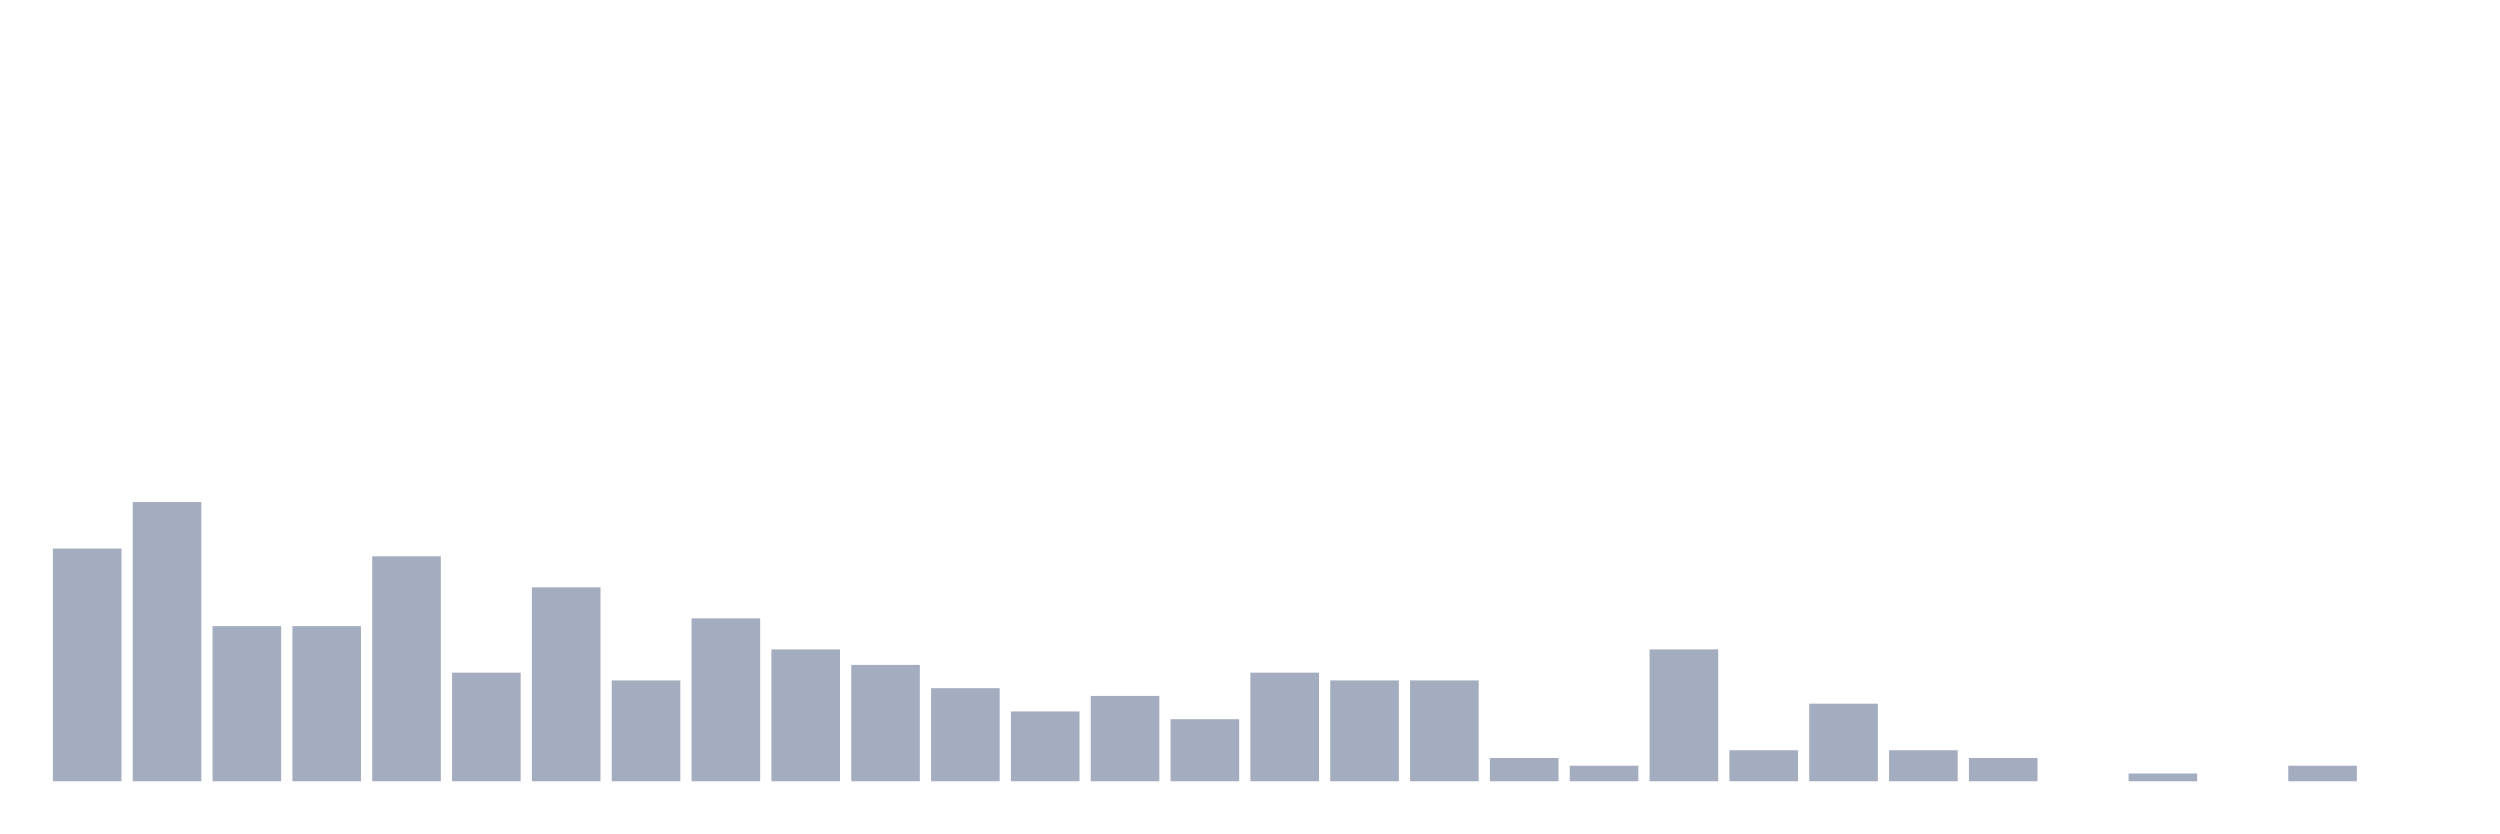
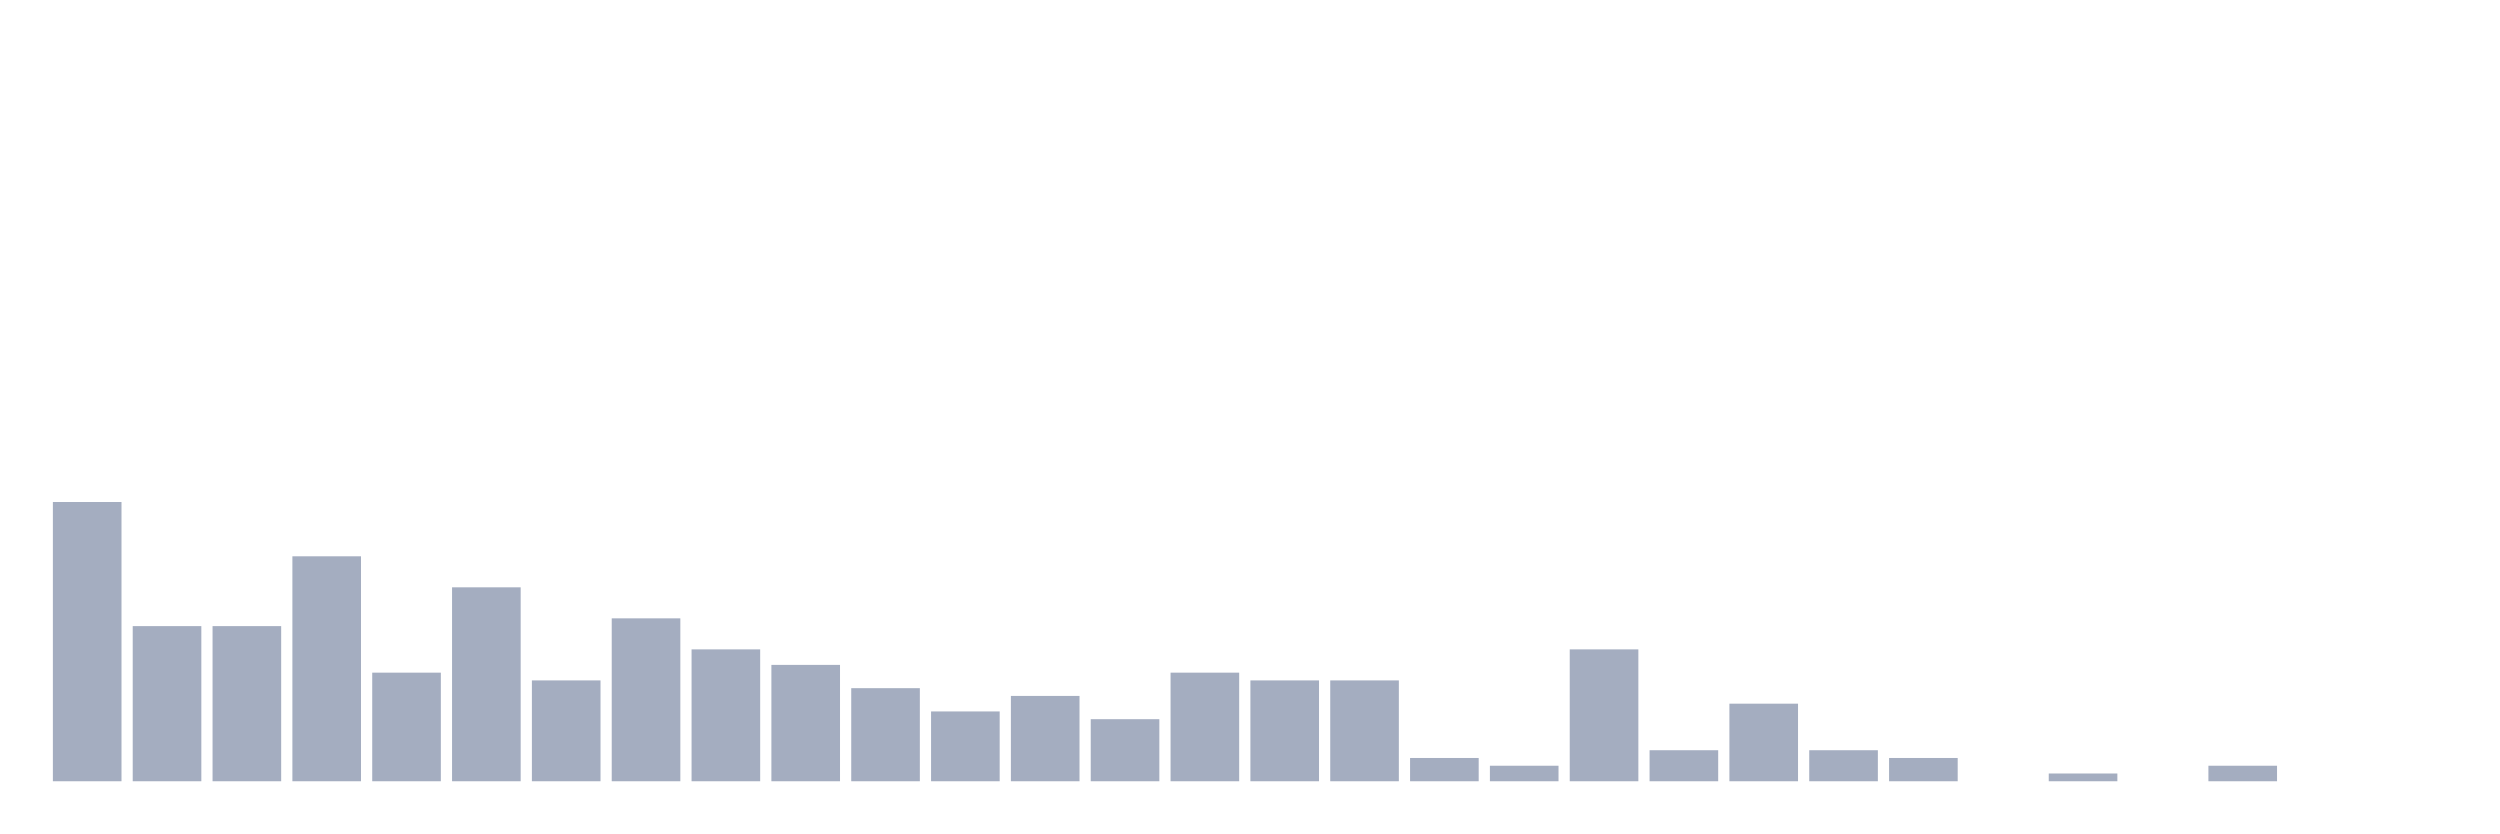
<svg xmlns="http://www.w3.org/2000/svg" viewBox="0 0 480 160">
  <g transform="translate(10,10)">
-     <rect class="bar" x="0.153" width="13.175" y="95.319" height="44.681" fill="rgb(164,173,192)" />
-     <rect class="bar" x="15.482" width="13.175" y="86.383" height="53.617" fill="rgb(164,173,192)" />
+     <rect class="bar" x="0.153" width="13.175" y="86.383" height="53.617" fill="rgb(164,173,192)" />
+     <rect class="bar" x="15.482" width="13.175" y="110.213" height="29.787" fill="rgb(164,173,192)" />
    <rect class="bar" x="30.81" width="13.175" y="110.213" height="29.787" fill="rgb(164,173,192)" />
-     <rect class="bar" x="46.138" width="13.175" y="110.213" height="29.787" fill="rgb(164,173,192)" />
-     <rect class="bar" x="61.466" width="13.175" y="96.809" height="43.191" fill="rgb(164,173,192)" />
-     <rect class="bar" x="76.794" width="13.175" y="119.149" height="20.851" fill="rgb(164,173,192)" />
-     <rect class="bar" x="92.123" width="13.175" y="102.766" height="37.234" fill="rgb(164,173,192)" />
-     <rect class="bar" x="107.451" width="13.175" y="120.638" height="19.362" fill="rgb(164,173,192)" />
-     <rect class="bar" x="122.779" width="13.175" y="108.723" height="31.277" fill="rgb(164,173,192)" />
-     <rect class="bar" x="138.107" width="13.175" y="114.681" height="25.319" fill="rgb(164,173,192)" />
-     <rect class="bar" x="153.436" width="13.175" y="117.66" height="22.34" fill="rgb(164,173,192)" />
-     <rect class="bar" x="168.764" width="13.175" y="122.128" height="17.872" fill="rgb(164,173,192)" />
-     <rect class="bar" x="184.092" width="13.175" y="126.596" height="13.404" fill="rgb(164,173,192)" />
-     <rect class="bar" x="199.42" width="13.175" y="123.617" height="16.383" fill="rgb(164,173,192)" />
-     <rect class="bar" x="214.748" width="13.175" y="128.085" height="11.915" fill="rgb(164,173,192)" />
-     <rect class="bar" x="230.077" width="13.175" y="119.149" height="20.851" fill="rgb(164,173,192)" />
+     <rect class="bar" x="46.138" width="13.175" y="96.809" height="43.191" fill="rgb(164,173,192)" />
+     <rect class="bar" x="61.466" width="13.175" y="119.149" height="20.851" fill="rgb(164,173,192)" />
+     <rect class="bar" x="76.794" width="13.175" y="102.766" height="37.234" fill="rgb(164,173,192)" />
+     <rect class="bar" x="92.123" width="13.175" y="120.638" height="19.362" fill="rgb(164,173,192)" />
+     <rect class="bar" x="107.451" width="13.175" y="108.723" height="31.277" fill="rgb(164,173,192)" />
+     <rect class="bar" x="122.779" width="13.175" y="114.681" height="25.319" fill="rgb(164,173,192)" />
+     <rect class="bar" x="138.107" width="13.175" y="117.66" height="22.34" fill="rgb(164,173,192)" />
+     <rect class="bar" x="153.436" width="13.175" y="122.128" height="17.872" fill="rgb(164,173,192)" />
+     <rect class="bar" x="168.764" width="13.175" y="126.596" height="13.404" fill="rgb(164,173,192)" />
+     <rect class="bar" x="184.092" width="13.175" y="123.617" height="16.383" fill="rgb(164,173,192)" />
+     <rect class="bar" x="199.42" width="13.175" y="128.085" height="11.915" fill="rgb(164,173,192)" />
+     <rect class="bar" x="214.748" width="13.175" y="119.149" height="20.851" fill="rgb(164,173,192)" />
+     <rect class="bar" x="230.077" width="13.175" y="120.638" height="19.362" fill="rgb(164,173,192)" />
    <rect class="bar" x="245.405" width="13.175" y="120.638" height="19.362" fill="rgb(164,173,192)" />
-     <rect class="bar" x="260.733" width="13.175" y="120.638" height="19.362" fill="rgb(164,173,192)" />
-     <rect class="bar" x="276.061" width="13.175" y="135.532" height="4.468" fill="rgb(164,173,192)" />
-     <rect class="bar" x="291.39" width="13.175" y="137.021" height="2.979" fill="rgb(164,173,192)" />
-     <rect class="bar" x="306.718" width="13.175" y="114.681" height="25.319" fill="rgb(164,173,192)" />
-     <rect class="bar" x="322.046" width="13.175" y="134.043" height="5.957" fill="rgb(164,173,192)" />
-     <rect class="bar" x="337.374" width="13.175" y="125.106" height="14.894" fill="rgb(164,173,192)" />
-     <rect class="bar" x="352.702" width="13.175" y="134.043" height="5.957" fill="rgb(164,173,192)" />
-     <rect class="bar" x="368.031" width="13.175" y="135.532" height="4.468" fill="rgb(164,173,192)" />
-     <rect class="bar" x="383.359" width="13.175" y="140" height="0" fill="rgb(164,173,192)" />
-     <rect class="bar" x="398.687" width="13.175" y="138.511" height="1.489" fill="rgb(164,173,192)" />
-     <rect class="bar" x="414.015" width="13.175" y="140" height="0" fill="rgb(164,173,192)" />
-     <rect class="bar" x="429.344" width="13.175" y="137.021" height="2.979" fill="rgb(164,173,192)" />
+     <rect class="bar" x="260.733" width="13.175" y="135.532" height="4.468" fill="rgb(164,173,192)" />
+     <rect class="bar" x="276.061" width="13.175" y="137.021" height="2.979" fill="rgb(164,173,192)" />
+     <rect class="bar" x="291.39" width="13.175" y="114.681" height="25.319" fill="rgb(164,173,192)" />
+     <rect class="bar" x="306.718" width="13.175" y="134.043" height="5.957" fill="rgb(164,173,192)" />
+     <rect class="bar" x="322.046" width="13.175" y="125.106" height="14.894" fill="rgb(164,173,192)" />
+     <rect class="bar" x="337.374" width="13.175" y="134.043" height="5.957" fill="rgb(164,173,192)" />
+     <rect class="bar" x="352.702" width="13.175" y="135.532" height="4.468" fill="rgb(164,173,192)" />
+     <rect class="bar" x="368.031" width="13.175" y="140" height="0" fill="rgb(164,173,192)" />
+     <rect class="bar" x="383.359" width="13.175" y="138.511" height="1.489" fill="rgb(164,173,192)" />
+     <rect class="bar" x="398.687" width="13.175" y="140" height="0" fill="rgb(164,173,192)" />
+     <rect class="bar" x="414.015" width="13.175" y="137.021" height="2.979" fill="rgb(164,173,192)" />
+     <rect class="bar" x="429.344" width="13.175" y="140" height="0" fill="rgb(164,173,192)" />
    <rect class="bar" x="444.672" width="13.175" y="140" height="0" fill="rgb(164,173,192)" />
  </g>
</svg>
